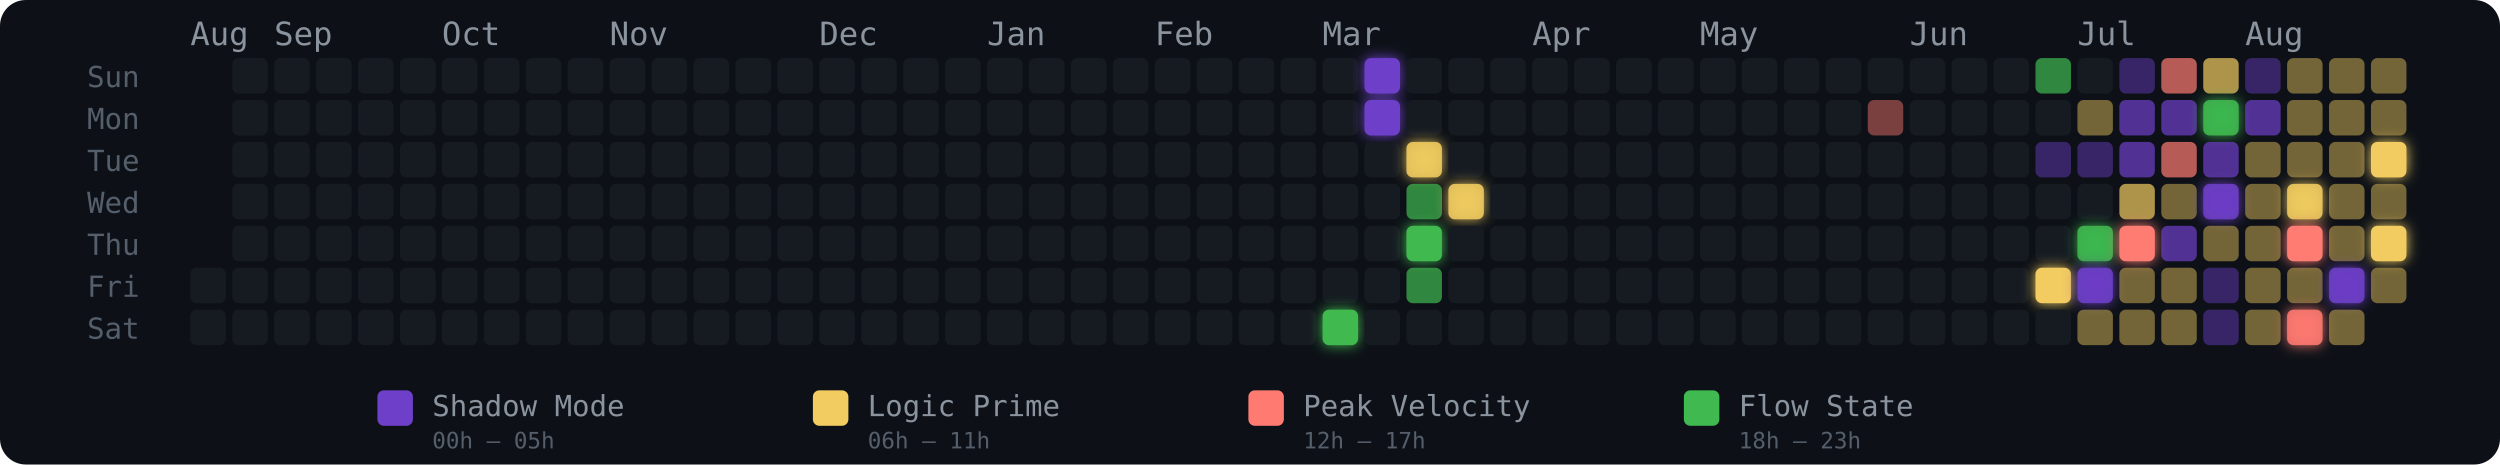
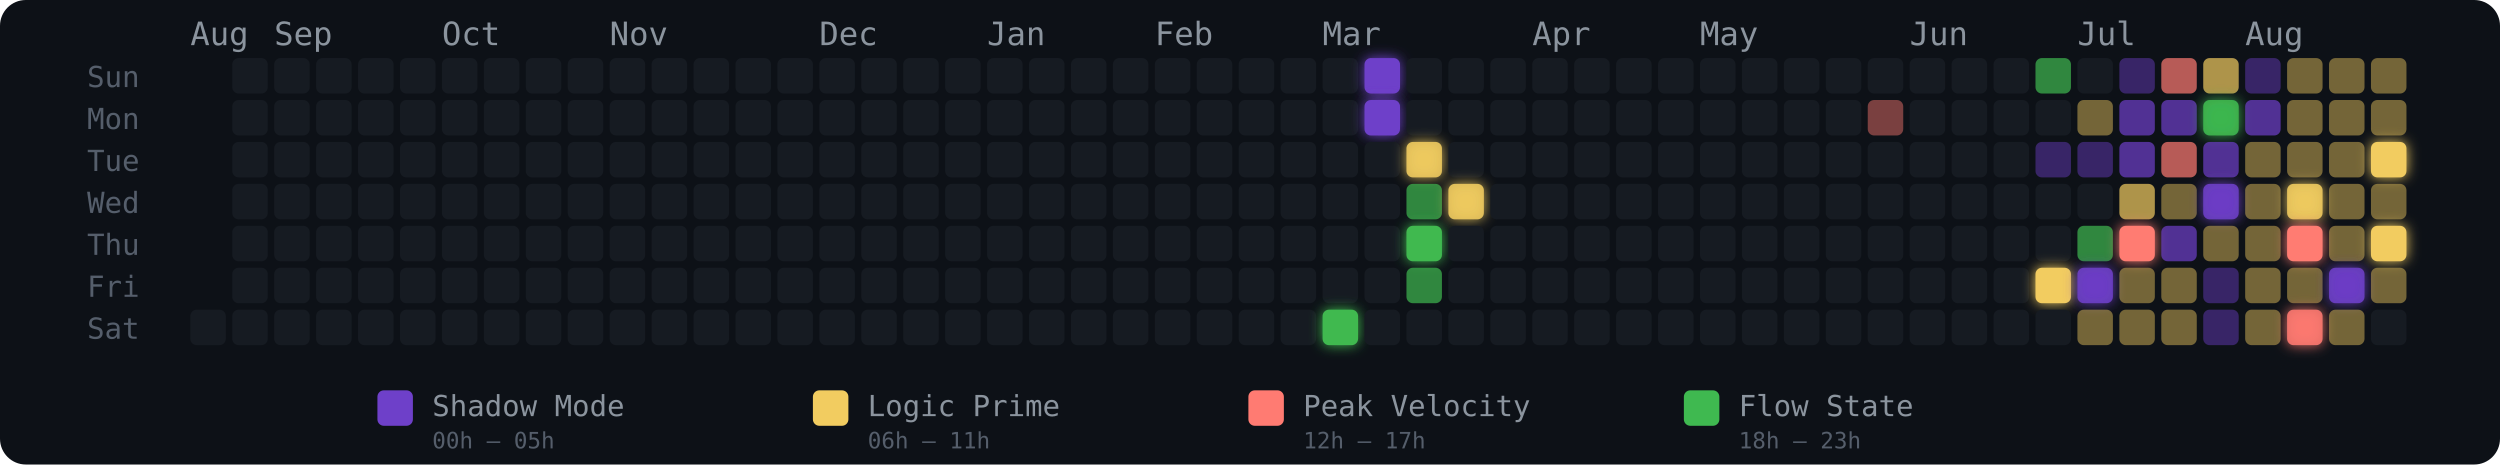
<svg xmlns="http://www.w3.org/2000/svg" width="775" height="144" viewBox="0 0 775 144" role="img" aria-label="Energy Rhythm Contribution Graph for hugotakeda">
  <defs>
    <filter id="glow-27-6" x="-50%" y="-50%" width="200%" height="200%">
      <feGaussianBlur stdDeviation="2" result="blur" />
      <feMerge>
        <feMergeNode in="blur" />
        <feMergeNode in="SourceGraphic" />
      </feMerge>
    </filter>
    <filter id="glow-28-0" x="-50%" y="-50%" width="200%" height="200%">
      <feGaussianBlur stdDeviation="2" result="blur" />
      <feMerge>
        <feMergeNode in="blur" />
        <feMergeNode in="SourceGraphic" />
      </feMerge>
    </filter>
    <filter id="glow-28-1" x="-50%" y="-50%" width="200%" height="200%">
      <feGaussianBlur stdDeviation="2" result="blur" />
      <feMerge>
        <feMergeNode in="blur" />
        <feMergeNode in="SourceGraphic" />
      </feMerge>
    </filter>
    <filter id="glow-29-2" x="-50%" y="-50%" width="200%" height="200%">
      <feGaussianBlur stdDeviation="2" result="blur" />
      <feMerge>
        <feMergeNode in="blur" />
        <feMergeNode in="SourceGraphic" />
      </feMerge>
    </filter>
    <filter id="glow-29-4" x="-50%" y="-50%" width="200%" height="200%">
      <feGaussianBlur stdDeviation="2" result="blur" />
      <feMerge>
        <feMergeNode in="blur" />
        <feMergeNode in="SourceGraphic" />
      </feMerge>
    </filter>
    <filter id="glow-30-3" x="-50%" y="-50%" width="200%" height="200%">
      <feGaussianBlur stdDeviation="2" result="blur" />
      <feMerge>
        <feMergeNode in="blur" />
        <feMergeNode in="SourceGraphic" />
      </feMerge>
    </filter>
    <filter id="glow-44-5" x="-50%" y="-50%" width="200%" height="200%">
-       <feGaussianBlur stdDeviation="2" result="blur" />
-       <feMerge>
-         <feMergeNode in="blur" />
-         <feMergeNode in="SourceGraphic" />
-       </feMerge>
-     </filter>
-     <filter id="glow-45-4" x="-50%" y="-50%" width="200%" height="200%">
      <feGaussianBlur stdDeviation="2" result="blur" />
      <feMerge>
        <feMergeNode in="blur" />
        <feMergeNode in="SourceGraphic" />
      </feMerge>
    </filter>
    <filter id="glow-45-5" x="-50%" y="-50%" width="200%" height="200%">
      <feGaussianBlur stdDeviation="2" result="blur" />
      <feMerge>
        <feMergeNode in="blur" />
        <feMergeNode in="SourceGraphic" />
      </feMerge>
    </filter>
    <filter id="glow-46-4" x="-50%" y="-50%" width="200%" height="200%">
      <feGaussianBlur stdDeviation="2" result="blur" />
      <feMerge>
        <feMergeNode in="blur" />
        <feMergeNode in="SourceGraphic" />
      </feMerge>
    </filter>
    <filter id="glow-48-1" x="-50%" y="-50%" width="200%" height="200%">
      <feGaussianBlur stdDeviation="2" result="blur" />
      <feMerge>
        <feMergeNode in="blur" />
        <feMergeNode in="SourceGraphic" />
      </feMerge>
    </filter>
    <filter id="glow-48-3" x="-50%" y="-50%" width="200%" height="200%">
      <feGaussianBlur stdDeviation="2" result="blur" />
      <feMerge>
        <feMergeNode in="blur" />
        <feMergeNode in="SourceGraphic" />
      </feMerge>
    </filter>
    <filter id="glow-50-3" x="-50%" y="-50%" width="200%" height="200%">
      <feGaussianBlur stdDeviation="2" result="blur" />
      <feMerge>
        <feMergeNode in="blur" />
        <feMergeNode in="SourceGraphic" />
      </feMerge>
    </filter>
    <filter id="glow-50-4" x="-50%" y="-50%" width="200%" height="200%">
      <feGaussianBlur stdDeviation="2" result="blur" />
      <feMerge>
        <feMergeNode in="blur" />
        <feMergeNode in="SourceGraphic" />
      </feMerge>
    </filter>
    <filter id="glow-50-6" x="-50%" y="-50%" width="200%" height="200%">
      <feGaussianBlur stdDeviation="2" result="blur" />
      <feMerge>
        <feMergeNode in="blur" />
        <feMergeNode in="SourceGraphic" />
      </feMerge>
    </filter>
    <filter id="glow-51-5" x="-50%" y="-50%" width="200%" height="200%">
      <feGaussianBlur stdDeviation="2" result="blur" />
      <feMerge>
        <feMergeNode in="blur" />
        <feMergeNode in="SourceGraphic" />
      </feMerge>
    </filter>
    <filter id="glow-52-2" x="-50%" y="-50%" width="200%" height="200%">
      <feGaussianBlur stdDeviation="2" result="blur" />
      <feMerge>
        <feMergeNode in="blur" />
        <feMergeNode in="SourceGraphic" />
      </feMerge>
    </filter>
    <filter id="glow-52-4" x="-50%" y="-50%" width="200%" height="200%">
      <feGaussianBlur stdDeviation="2" result="blur" />
      <feMerge>
        <feMergeNode in="blur" />
        <feMergeNode in="SourceGraphic" />
      </feMerge>
    </filter>
  </defs>
  <style>
    @keyframes pulse { 0%,100%{opacity:.85} 50%{opacity:1} }
    .glow-cell { animation: pulse 2.5s ease-in-out infinite; }
  </style>
  <rect width="775" height="144" rx="8" fill="#0d1117" />
  <text x="27" y="27" fill="#555e6b" font-size="9" font-family="monospace">Sun</text>
  <text x="27" y="40" fill="#555e6b" font-size="9" font-family="monospace">Mon</text>
  <text x="27" y="53" fill="#555e6b" font-size="9" font-family="monospace">Tue</text>
  <text x="27" y="66" fill="#555e6b" font-size="9" font-family="monospace">Wed</text>
  <text x="27" y="79" fill="#555e6b" font-size="9" font-family="monospace">Thu</text>
  <text x="27" y="92" fill="#555e6b" font-size="9" font-family="monospace">Fri</text>
  <text x="27" y="105" fill="#555e6b" font-size="9" font-family="monospace">Sat</text>
  <text x="59" y="14" fill="#8b949e" font-size="10" font-family="monospace">Aug</text>
  <text x="85" y="14" fill="#8b949e" font-size="10" font-family="monospace">Sep</text>
  <text x="137" y="14" fill="#8b949e" font-size="10" font-family="monospace">Oct</text>
  <text x="189" y="14" fill="#8b949e" font-size="10" font-family="monospace">Nov</text>
  <text x="254" y="14" fill="#8b949e" font-size="10" font-family="monospace">Dec</text>
  <text x="306" y="14" fill="#8b949e" font-size="10" font-family="monospace">Jan</text>
  <text x="358" y="14" fill="#8b949e" font-size="10" font-family="monospace">Feb</text>
  <text x="410" y="14" fill="#8b949e" font-size="10" font-family="monospace">Mar</text>
  <text x="475" y="14" fill="#8b949e" font-size="10" font-family="monospace">Apr</text>
  <text x="527" y="14" fill="#8b949e" font-size="10" font-family="monospace">May</text>
  <text x="592" y="14" fill="#8b949e" font-size="10" font-family="monospace">Jun</text>
  <text x="644" y="14" fill="#8b949e" font-size="10" font-family="monospace">Jul</text>
  <text x="696" y="14" fill="#8b949e" font-size="10" font-family="monospace">Aug</text>
-   <rect x="59" y="83" width="11" height="11" rx="2" ry="2" fill="#161b22" fill-opacity="1">
-       </rect>
  <rect x="59" y="96" width="11" height="11" rx="2" ry="2" fill="#161b22" fill-opacity="1">
      </rect>
  <rect x="72" y="18" width="11" height="11" rx="2" ry="2" fill="#161b22" fill-opacity="1">
      </rect>
  <rect x="72" y="31" width="11" height="11" rx="2" ry="2" fill="#161b22" fill-opacity="1">
      </rect>
  <rect x="72" y="44" width="11" height="11" rx="2" ry="2" fill="#161b22" fill-opacity="1">
      </rect>
  <rect x="72" y="57" width="11" height="11" rx="2" ry="2" fill="#161b22" fill-opacity="1">
      </rect>
  <rect x="72" y="70" width="11" height="11" rx="2" ry="2" fill="#161b22" fill-opacity="1">
      </rect>
  <rect x="72" y="83" width="11" height="11" rx="2" ry="2" fill="#161b22" fill-opacity="1">
      </rect>
  <rect x="72" y="96" width="11" height="11" rx="2" ry="2" fill="#161b22" fill-opacity="1">
      </rect>
  <rect x="85" y="18" width="11" height="11" rx="2" ry="2" fill="#161b22" fill-opacity="1">
      </rect>
  <rect x="85" y="31" width="11" height="11" rx="2" ry="2" fill="#161b22" fill-opacity="1">
      </rect>
  <rect x="85" y="44" width="11" height="11" rx="2" ry="2" fill="#161b22" fill-opacity="1">
      </rect>
  <rect x="85" y="57" width="11" height="11" rx="2" ry="2" fill="#161b22" fill-opacity="1">
      </rect>
  <rect x="85" y="70" width="11" height="11" rx="2" ry="2" fill="#161b22" fill-opacity="1">
      </rect>
  <rect x="85" y="83" width="11" height="11" rx="2" ry="2" fill="#161b22" fill-opacity="1">
      </rect>
  <rect x="85" y="96" width="11" height="11" rx="2" ry="2" fill="#161b22" fill-opacity="1">
      </rect>
  <rect x="98" y="18" width="11" height="11" rx="2" ry="2" fill="#161b22" fill-opacity="1">
      </rect>
  <rect x="98" y="31" width="11" height="11" rx="2" ry="2" fill="#161b22" fill-opacity="1">
      </rect>
  <rect x="98" y="44" width="11" height="11" rx="2" ry="2" fill="#161b22" fill-opacity="1">
      </rect>
  <rect x="98" y="57" width="11" height="11" rx="2" ry="2" fill="#161b22" fill-opacity="1">
      </rect>
  <rect x="98" y="70" width="11" height="11" rx="2" ry="2" fill="#161b22" fill-opacity="1">
      </rect>
  <rect x="98" y="83" width="11" height="11" rx="2" ry="2" fill="#161b22" fill-opacity="1">
      </rect>
  <rect x="98" y="96" width="11" height="11" rx="2" ry="2" fill="#161b22" fill-opacity="1">
      </rect>
  <rect x="111" y="18" width="11" height="11" rx="2" ry="2" fill="#161b22" fill-opacity="1">
      </rect>
  <rect x="111" y="31" width="11" height="11" rx="2" ry="2" fill="#161b22" fill-opacity="1">
      </rect>
  <rect x="111" y="44" width="11" height="11" rx="2" ry="2" fill="#161b22" fill-opacity="1">
      </rect>
  <rect x="111" y="57" width="11" height="11" rx="2" ry="2" fill="#161b22" fill-opacity="1">
      </rect>
  <rect x="111" y="70" width="11" height="11" rx="2" ry="2" fill="#161b22" fill-opacity="1">
      </rect>
  <rect x="111" y="83" width="11" height="11" rx="2" ry="2" fill="#161b22" fill-opacity="1">
      </rect>
  <rect x="111" y="96" width="11" height="11" rx="2" ry="2" fill="#161b22" fill-opacity="1">
      </rect>
  <rect x="124" y="18" width="11" height="11" rx="2" ry="2" fill="#161b22" fill-opacity="1">
      </rect>
  <rect x="124" y="31" width="11" height="11" rx="2" ry="2" fill="#161b22" fill-opacity="1">
      </rect>
  <rect x="124" y="44" width="11" height="11" rx="2" ry="2" fill="#161b22" fill-opacity="1">
      </rect>
  <rect x="124" y="57" width="11" height="11" rx="2" ry="2" fill="#161b22" fill-opacity="1">
      </rect>
  <rect x="124" y="70" width="11" height="11" rx="2" ry="2" fill="#161b22" fill-opacity="1">
      </rect>
  <rect x="124" y="83" width="11" height="11" rx="2" ry="2" fill="#161b22" fill-opacity="1">
      </rect>
  <rect x="124" y="96" width="11" height="11" rx="2" ry="2" fill="#161b22" fill-opacity="1">
      </rect>
  <rect x="137" y="18" width="11" height="11" rx="2" ry="2" fill="#161b22" fill-opacity="1">
      </rect>
  <rect x="137" y="31" width="11" height="11" rx="2" ry="2" fill="#161b22" fill-opacity="1">
      </rect>
  <rect x="137" y="44" width="11" height="11" rx="2" ry="2" fill="#161b22" fill-opacity="1">
      </rect>
  <rect x="137" y="57" width="11" height="11" rx="2" ry="2" fill="#161b22" fill-opacity="1">
      </rect>
  <rect x="137" y="70" width="11" height="11" rx="2" ry="2" fill="#161b22" fill-opacity="1">
      </rect>
  <rect x="137" y="83" width="11" height="11" rx="2" ry="2" fill="#161b22" fill-opacity="1">
      </rect>
  <rect x="137" y="96" width="11" height="11" rx="2" ry="2" fill="#161b22" fill-opacity="1">
      </rect>
  <rect x="150" y="18" width="11" height="11" rx="2" ry="2" fill="#161b22" fill-opacity="1">
      </rect>
  <rect x="150" y="31" width="11" height="11" rx="2" ry="2" fill="#161b22" fill-opacity="1">
      </rect>
  <rect x="150" y="44" width="11" height="11" rx="2" ry="2" fill="#161b22" fill-opacity="1">
      </rect>
  <rect x="150" y="57" width="11" height="11" rx="2" ry="2" fill="#161b22" fill-opacity="1">
      </rect>
  <rect x="150" y="70" width="11" height="11" rx="2" ry="2" fill="#161b22" fill-opacity="1">
      </rect>
  <rect x="150" y="83" width="11" height="11" rx="2" ry="2" fill="#161b22" fill-opacity="1">
      </rect>
  <rect x="150" y="96" width="11" height="11" rx="2" ry="2" fill="#161b22" fill-opacity="1">
      </rect>
  <rect x="163" y="18" width="11" height="11" rx="2" ry="2" fill="#161b22" fill-opacity="1">
      </rect>
  <rect x="163" y="31" width="11" height="11" rx="2" ry="2" fill="#161b22" fill-opacity="1">
      </rect>
  <rect x="163" y="44" width="11" height="11" rx="2" ry="2" fill="#161b22" fill-opacity="1">
      </rect>
  <rect x="163" y="57" width="11" height="11" rx="2" ry="2" fill="#161b22" fill-opacity="1">
      </rect>
  <rect x="163" y="70" width="11" height="11" rx="2" ry="2" fill="#161b22" fill-opacity="1">
      </rect>
  <rect x="163" y="83" width="11" height="11" rx="2" ry="2" fill="#161b22" fill-opacity="1">
      </rect>
  <rect x="163" y="96" width="11" height="11" rx="2" ry="2" fill="#161b22" fill-opacity="1">
      </rect>
  <rect x="176" y="18" width="11" height="11" rx="2" ry="2" fill="#161b22" fill-opacity="1">
      </rect>
  <rect x="176" y="31" width="11" height="11" rx="2" ry="2" fill="#161b22" fill-opacity="1">
      </rect>
  <rect x="176" y="44" width="11" height="11" rx="2" ry="2" fill="#161b22" fill-opacity="1">
      </rect>
  <rect x="176" y="57" width="11" height="11" rx="2" ry="2" fill="#161b22" fill-opacity="1">
      </rect>
  <rect x="176" y="70" width="11" height="11" rx="2" ry="2" fill="#161b22" fill-opacity="1">
      </rect>
  <rect x="176" y="83" width="11" height="11" rx="2" ry="2" fill="#161b22" fill-opacity="1">
      </rect>
  <rect x="176" y="96" width="11" height="11" rx="2" ry="2" fill="#161b22" fill-opacity="1">
      </rect>
  <rect x="189" y="18" width="11" height="11" rx="2" ry="2" fill="#161b22" fill-opacity="1">
      </rect>
  <rect x="189" y="31" width="11" height="11" rx="2" ry="2" fill="#161b22" fill-opacity="1">
      </rect>
  <rect x="189" y="44" width="11" height="11" rx="2" ry="2" fill="#161b22" fill-opacity="1">
      </rect>
  <rect x="189" y="57" width="11" height="11" rx="2" ry="2" fill="#161b22" fill-opacity="1">
      </rect>
  <rect x="189" y="70" width="11" height="11" rx="2" ry="2" fill="#161b22" fill-opacity="1">
      </rect>
  <rect x="189" y="83" width="11" height="11" rx="2" ry="2" fill="#161b22" fill-opacity="1">
      </rect>
  <rect x="189" y="96" width="11" height="11" rx="2" ry="2" fill="#161b22" fill-opacity="1">
      </rect>
  <rect x="202" y="18" width="11" height="11" rx="2" ry="2" fill="#161b22" fill-opacity="1">
      </rect>
  <rect x="202" y="31" width="11" height="11" rx="2" ry="2" fill="#161b22" fill-opacity="1">
      </rect>
  <rect x="202" y="44" width="11" height="11" rx="2" ry="2" fill="#161b22" fill-opacity="1">
      </rect>
  <rect x="202" y="57" width="11" height="11" rx="2" ry="2" fill="#161b22" fill-opacity="1">
      </rect>
  <rect x="202" y="70" width="11" height="11" rx="2" ry="2" fill="#161b22" fill-opacity="1">
      </rect>
  <rect x="202" y="83" width="11" height="11" rx="2" ry="2" fill="#161b22" fill-opacity="1">
      </rect>
  <rect x="202" y="96" width="11" height="11" rx="2" ry="2" fill="#161b22" fill-opacity="1">
      </rect>
  <rect x="215" y="18" width="11" height="11" rx="2" ry="2" fill="#161b22" fill-opacity="1">
      </rect>
  <rect x="215" y="31" width="11" height="11" rx="2" ry="2" fill="#161b22" fill-opacity="1">
      </rect>
  <rect x="215" y="44" width="11" height="11" rx="2" ry="2" fill="#161b22" fill-opacity="1">
      </rect>
  <rect x="215" y="57" width="11" height="11" rx="2" ry="2" fill="#161b22" fill-opacity="1">
      </rect>
  <rect x="215" y="70" width="11" height="11" rx="2" ry="2" fill="#161b22" fill-opacity="1">
      </rect>
  <rect x="215" y="83" width="11" height="11" rx="2" ry="2" fill="#161b22" fill-opacity="1">
      </rect>
  <rect x="215" y="96" width="11" height="11" rx="2" ry="2" fill="#161b22" fill-opacity="1">
      </rect>
  <rect x="228" y="18" width="11" height="11" rx="2" ry="2" fill="#161b22" fill-opacity="1">
      </rect>
  <rect x="228" y="31" width="11" height="11" rx="2" ry="2" fill="#161b22" fill-opacity="1">
      </rect>
  <rect x="228" y="44" width="11" height="11" rx="2" ry="2" fill="#161b22" fill-opacity="1">
      </rect>
  <rect x="228" y="57" width="11" height="11" rx="2" ry="2" fill="#161b22" fill-opacity="1">
      </rect>
  <rect x="228" y="70" width="11" height="11" rx="2" ry="2" fill="#161b22" fill-opacity="1">
      </rect>
  <rect x="228" y="83" width="11" height="11" rx="2" ry="2" fill="#161b22" fill-opacity="1">
      </rect>
  <rect x="228" y="96" width="11" height="11" rx="2" ry="2" fill="#161b22" fill-opacity="1">
      </rect>
  <rect x="241" y="18" width="11" height="11" rx="2" ry="2" fill="#161b22" fill-opacity="1">
      </rect>
  <rect x="241" y="31" width="11" height="11" rx="2" ry="2" fill="#161b22" fill-opacity="1">
      </rect>
  <rect x="241" y="44" width="11" height="11" rx="2" ry="2" fill="#161b22" fill-opacity="1">
      </rect>
  <rect x="241" y="57" width="11" height="11" rx="2" ry="2" fill="#161b22" fill-opacity="1">
      </rect>
  <rect x="241" y="70" width="11" height="11" rx="2" ry="2" fill="#161b22" fill-opacity="1">
      </rect>
  <rect x="241" y="83" width="11" height="11" rx="2" ry="2" fill="#161b22" fill-opacity="1">
      </rect>
  <rect x="241" y="96" width="11" height="11" rx="2" ry="2" fill="#161b22" fill-opacity="1">
      </rect>
  <rect x="254" y="18" width="11" height="11" rx="2" ry="2" fill="#161b22" fill-opacity="1">
      </rect>
  <rect x="254" y="31" width="11" height="11" rx="2" ry="2" fill="#161b22" fill-opacity="1">
      </rect>
  <rect x="254" y="44" width="11" height="11" rx="2" ry="2" fill="#161b22" fill-opacity="1">
      </rect>
  <rect x="254" y="57" width="11" height="11" rx="2" ry="2" fill="#161b22" fill-opacity="1">
      </rect>
  <rect x="254" y="70" width="11" height="11" rx="2" ry="2" fill="#161b22" fill-opacity="1">
      </rect>
  <rect x="254" y="83" width="11" height="11" rx="2" ry="2" fill="#161b22" fill-opacity="1">
      </rect>
  <rect x="254" y="96" width="11" height="11" rx="2" ry="2" fill="#161b22" fill-opacity="1">
      </rect>
  <rect x="267" y="18" width="11" height="11" rx="2" ry="2" fill="#161b22" fill-opacity="1">
      </rect>
  <rect x="267" y="31" width="11" height="11" rx="2" ry="2" fill="#161b22" fill-opacity="1">
      </rect>
  <rect x="267" y="44" width="11" height="11" rx="2" ry="2" fill="#161b22" fill-opacity="1">
      </rect>
  <rect x="267" y="57" width="11" height="11" rx="2" ry="2" fill="#161b22" fill-opacity="1">
      </rect>
  <rect x="267" y="70" width="11" height="11" rx="2" ry="2" fill="#161b22" fill-opacity="1">
      </rect>
  <rect x="267" y="83" width="11" height="11" rx="2" ry="2" fill="#161b22" fill-opacity="1">
      </rect>
  <rect x="267" y="96" width="11" height="11" rx="2" ry="2" fill="#161b22" fill-opacity="1">
      </rect>
  <rect x="280" y="18" width="11" height="11" rx="2" ry="2" fill="#161b22" fill-opacity="1">
      </rect>
  <rect x="280" y="31" width="11" height="11" rx="2" ry="2" fill="#161b22" fill-opacity="1">
      </rect>
  <rect x="280" y="44" width="11" height="11" rx="2" ry="2" fill="#161b22" fill-opacity="1">
      </rect>
  <rect x="280" y="57" width="11" height="11" rx="2" ry="2" fill="#161b22" fill-opacity="1">
      </rect>
  <rect x="280" y="70" width="11" height="11" rx="2" ry="2" fill="#161b22" fill-opacity="1">
      </rect>
  <rect x="280" y="83" width="11" height="11" rx="2" ry="2" fill="#161b22" fill-opacity="1">
      </rect>
  <rect x="280" y="96" width="11" height="11" rx="2" ry="2" fill="#161b22" fill-opacity="1">
      </rect>
  <rect x="293" y="18" width="11" height="11" rx="2" ry="2" fill="#161b22" fill-opacity="1">
      </rect>
  <rect x="293" y="31" width="11" height="11" rx="2" ry="2" fill="#161b22" fill-opacity="1">
      </rect>
  <rect x="293" y="44" width="11" height="11" rx="2" ry="2" fill="#161b22" fill-opacity="1">
      </rect>
  <rect x="293" y="57" width="11" height="11" rx="2" ry="2" fill="#161b22" fill-opacity="1">
      </rect>
  <rect x="293" y="70" width="11" height="11" rx="2" ry="2" fill="#161b22" fill-opacity="1">
      </rect>
  <rect x="293" y="83" width="11" height="11" rx="2" ry="2" fill="#161b22" fill-opacity="1">
      </rect>
  <rect x="293" y="96" width="11" height="11" rx="2" ry="2" fill="#161b22" fill-opacity="1">
      </rect>
  <rect x="306" y="18" width="11" height="11" rx="2" ry="2" fill="#161b22" fill-opacity="1">
      </rect>
  <rect x="306" y="31" width="11" height="11" rx="2" ry="2" fill="#161b22" fill-opacity="1">
      </rect>
  <rect x="306" y="44" width="11" height="11" rx="2" ry="2" fill="#161b22" fill-opacity="1">
      </rect>
  <rect x="306" y="57" width="11" height="11" rx="2" ry="2" fill="#161b22" fill-opacity="1">
      </rect>
  <rect x="306" y="70" width="11" height="11" rx="2" ry="2" fill="#161b22" fill-opacity="1">
      </rect>
  <rect x="306" y="83" width="11" height="11" rx="2" ry="2" fill="#161b22" fill-opacity="1">
      </rect>
  <rect x="306" y="96" width="11" height="11" rx="2" ry="2" fill="#161b22" fill-opacity="1">
      </rect>
  <rect x="319" y="18" width="11" height="11" rx="2" ry="2" fill="#161b22" fill-opacity="1">
      </rect>
  <rect x="319" y="31" width="11" height="11" rx="2" ry="2" fill="#161b22" fill-opacity="1">
      </rect>
  <rect x="319" y="44" width="11" height="11" rx="2" ry="2" fill="#161b22" fill-opacity="1">
      </rect>
  <rect x="319" y="57" width="11" height="11" rx="2" ry="2" fill="#161b22" fill-opacity="1">
      </rect>
  <rect x="319" y="70" width="11" height="11" rx="2" ry="2" fill="#161b22" fill-opacity="1">
      </rect>
  <rect x="319" y="83" width="11" height="11" rx="2" ry="2" fill="#161b22" fill-opacity="1">
      </rect>
  <rect x="319" y="96" width="11" height="11" rx="2" ry="2" fill="#161b22" fill-opacity="1">
      </rect>
  <rect x="332" y="18" width="11" height="11" rx="2" ry="2" fill="#161b22" fill-opacity="1">
      </rect>
  <rect x="332" y="31" width="11" height="11" rx="2" ry="2" fill="#161b22" fill-opacity="1">
      </rect>
  <rect x="332" y="44" width="11" height="11" rx="2" ry="2" fill="#161b22" fill-opacity="1">
      </rect>
  <rect x="332" y="57" width="11" height="11" rx="2" ry="2" fill="#161b22" fill-opacity="1">
      </rect>
  <rect x="332" y="70" width="11" height="11" rx="2" ry="2" fill="#161b22" fill-opacity="1">
      </rect>
  <rect x="332" y="83" width="11" height="11" rx="2" ry="2" fill="#161b22" fill-opacity="1">
      </rect>
  <rect x="332" y="96" width="11" height="11" rx="2" ry="2" fill="#161b22" fill-opacity="1">
      </rect>
  <rect x="345" y="18" width="11" height="11" rx="2" ry="2" fill="#161b22" fill-opacity="1">
      </rect>
  <rect x="345" y="31" width="11" height="11" rx="2" ry="2" fill="#161b22" fill-opacity="1">
      </rect>
  <rect x="345" y="44" width="11" height="11" rx="2" ry="2" fill="#161b22" fill-opacity="1">
      </rect>
  <rect x="345" y="57" width="11" height="11" rx="2" ry="2" fill="#161b22" fill-opacity="1">
      </rect>
  <rect x="345" y="70" width="11" height="11" rx="2" ry="2" fill="#161b22" fill-opacity="1">
      </rect>
  <rect x="345" y="83" width="11" height="11" rx="2" ry="2" fill="#161b22" fill-opacity="1">
      </rect>
  <rect x="345" y="96" width="11" height="11" rx="2" ry="2" fill="#161b22" fill-opacity="1">
      </rect>
  <rect x="358" y="18" width="11" height="11" rx="2" ry="2" fill="#161b22" fill-opacity="1">
      </rect>
  <rect x="358" y="31" width="11" height="11" rx="2" ry="2" fill="#161b22" fill-opacity="1">
      </rect>
  <rect x="358" y="44" width="11" height="11" rx="2" ry="2" fill="#161b22" fill-opacity="1">
      </rect>
  <rect x="358" y="57" width="11" height="11" rx="2" ry="2" fill="#161b22" fill-opacity="1">
      </rect>
  <rect x="358" y="70" width="11" height="11" rx="2" ry="2" fill="#161b22" fill-opacity="1">
      </rect>
  <rect x="358" y="83" width="11" height="11" rx="2" ry="2" fill="#161b22" fill-opacity="1">
      </rect>
  <rect x="358" y="96" width="11" height="11" rx="2" ry="2" fill="#161b22" fill-opacity="1">
      </rect>
  <rect x="371" y="18" width="11" height="11" rx="2" ry="2" fill="#161b22" fill-opacity="1">
      </rect>
  <rect x="371" y="31" width="11" height="11" rx="2" ry="2" fill="#161b22" fill-opacity="1">
      </rect>
  <rect x="371" y="44" width="11" height="11" rx="2" ry="2" fill="#161b22" fill-opacity="1">
      </rect>
  <rect x="371" y="57" width="11" height="11" rx="2" ry="2" fill="#161b22" fill-opacity="1">
      </rect>
  <rect x="371" y="70" width="11" height="11" rx="2" ry="2" fill="#161b22" fill-opacity="1">
      </rect>
  <rect x="371" y="83" width="11" height="11" rx="2" ry="2" fill="#161b22" fill-opacity="1">
      </rect>
  <rect x="371" y="96" width="11" height="11" rx="2" ry="2" fill="#161b22" fill-opacity="1">
      </rect>
  <rect x="384" y="18" width="11" height="11" rx="2" ry="2" fill="#161b22" fill-opacity="1">
      </rect>
  <rect x="384" y="31" width="11" height="11" rx="2" ry="2" fill="#161b22" fill-opacity="1">
      </rect>
  <rect x="384" y="44" width="11" height="11" rx="2" ry="2" fill="#161b22" fill-opacity="1">
      </rect>
  <rect x="384" y="57" width="11" height="11" rx="2" ry="2" fill="#161b22" fill-opacity="1">
      </rect>
  <rect x="384" y="70" width="11" height="11" rx="2" ry="2" fill="#161b22" fill-opacity="1">
      </rect>
  <rect x="384" y="83" width="11" height="11" rx="2" ry="2" fill="#161b22" fill-opacity="1">
      </rect>
  <rect x="384" y="96" width="11" height="11" rx="2" ry="2" fill="#161b22" fill-opacity="1">
      </rect>
  <rect x="397" y="18" width="11" height="11" rx="2" ry="2" fill="#161b22" fill-opacity="1">
      </rect>
  <rect x="397" y="31" width="11" height="11" rx="2" ry="2" fill="#161b22" fill-opacity="1">
      </rect>
  <rect x="397" y="44" width="11" height="11" rx="2" ry="2" fill="#161b22" fill-opacity="1">
      </rect>
  <rect x="397" y="57" width="11" height="11" rx="2" ry="2" fill="#161b22" fill-opacity="1">
      </rect>
  <rect x="397" y="70" width="11" height="11" rx="2" ry="2" fill="#161b22" fill-opacity="1">
      </rect>
  <rect x="397" y="83" width="11" height="11" rx="2" ry="2" fill="#161b22" fill-opacity="1">
      </rect>
  <rect x="397" y="96" width="11" height="11" rx="2" ry="2" fill="#161b22" fill-opacity="1">
      </rect>
  <rect x="410" y="18" width="11" height="11" rx="2" ry="2" fill="#161b22" fill-opacity="1">
      </rect>
  <rect x="410" y="31" width="11" height="11" rx="2" ry="2" fill="#161b22" fill-opacity="1">
      </rect>
  <rect x="410" y="44" width="11" height="11" rx="2" ry="2" fill="#161b22" fill-opacity="1">
      </rect>
  <rect x="410" y="57" width="11" height="11" rx="2" ry="2" fill="#161b22" fill-opacity="1">
      </rect>
  <rect x="410" y="70" width="11" height="11" rx="2" ry="2" fill="#161b22" fill-opacity="1">
      </rect>
  <rect x="410" y="83" width="11" height="11" rx="2" ry="2" fill="#161b22" fill-opacity="1">
      </rect>
  <rect x="410" y="96" width="11" height="11" rx="2" ry="2" fill="#3fb950" fill-opacity="1" filter="url(#glow-27-6)">
      </rect>
  <rect x="423" y="18" width="11" height="11" rx="2" ry="2" fill="#6e40c9" fill-opacity="1" filter="url(#glow-28-0)">
      </rect>
  <rect x="423" y="31" width="11" height="11" rx="2" ry="2" fill="#6e40c9" fill-opacity="1" filter="url(#glow-28-1)">
      </rect>
  <rect x="423" y="44" width="11" height="11" rx="2" ry="2" fill="#161b22" fill-opacity="1">
      </rect>
  <rect x="423" y="57" width="11" height="11" rx="2" ry="2" fill="#161b22" fill-opacity="1">
      </rect>
  <rect x="423" y="70" width="11" height="11" rx="2" ry="2" fill="#161b22" fill-opacity="1">
      </rect>
  <rect x="423" y="83" width="11" height="11" rx="2" ry="2" fill="#161b22" fill-opacity="1">
      </rect>
  <rect x="423" y="96" width="11" height="11" rx="2" ry="2" fill="#161b22" fill-opacity="1">
      </rect>
  <rect x="436" y="18" width="11" height="11" rx="2" ry="2" fill="#161b22" fill-opacity="1">
      </rect>
  <rect x="436" y="31" width="11" height="11" rx="2" ry="2" fill="#161b22" fill-opacity="1">
      </rect>
  <rect x="436" y="44" width="11" height="11" rx="2" ry="2" fill="#f2cc60" fill-opacity="0.88" filter="url(#glow-29-2)">
      </rect>
  <rect x="436" y="57" width="11" height="11" rx="2" ry="2" fill="#3fb950" fill-opacity="0.7">
      </rect>
  <rect x="436" y="70" width="11" height="11" rx="2" ry="2" fill="#3fb950" fill-opacity="1" filter="url(#glow-29-4)">
      </rect>
  <rect x="436" y="83" width="11" height="11" rx="2" ry="2" fill="#3fb950" fill-opacity="0.7">
      </rect>
  <rect x="436" y="96" width="11" height="11" rx="2" ry="2" fill="#161b22" fill-opacity="1">
      </rect>
  <rect x="449" y="18" width="11" height="11" rx="2" ry="2" fill="#161b22" fill-opacity="1">
      </rect>
  <rect x="449" y="31" width="11" height="11" rx="2" ry="2" fill="#161b22" fill-opacity="1">
      </rect>
  <rect x="449" y="44" width="11" height="11" rx="2" ry="2" fill="#161b22" fill-opacity="1">
      </rect>
  <rect x="449" y="57" width="11" height="11" rx="2" ry="2" fill="#f2cc60" fill-opacity="0.88" filter="url(#glow-30-3)">
      </rect>
  <rect x="449" y="70" width="11" height="11" rx="2" ry="2" fill="#161b22" fill-opacity="1">
      </rect>
  <rect x="449" y="83" width="11" height="11" rx="2" ry="2" fill="#161b22" fill-opacity="1">
      </rect>
  <rect x="449" y="96" width="11" height="11" rx="2" ry="2" fill="#161b22" fill-opacity="1">
      </rect>
  <rect x="462" y="18" width="11" height="11" rx="2" ry="2" fill="#161b22" fill-opacity="1">
      </rect>
  <rect x="462" y="31" width="11" height="11" rx="2" ry="2" fill="#161b22" fill-opacity="1">
      </rect>
  <rect x="462" y="44" width="11" height="11" rx="2" ry="2" fill="#161b22" fill-opacity="1">
      </rect>
  <rect x="462" y="57" width="11" height="11" rx="2" ry="2" fill="#161b22" fill-opacity="1">
      </rect>
  <rect x="462" y="70" width="11" height="11" rx="2" ry="2" fill="#161b22" fill-opacity="1">
      </rect>
  <rect x="462" y="83" width="11" height="11" rx="2" ry="2" fill="#161b22" fill-opacity="1">
      </rect>
  <rect x="462" y="96" width="11" height="11" rx="2" ry="2" fill="#161b22" fill-opacity="1">
      </rect>
  <rect x="475" y="18" width="11" height="11" rx="2" ry="2" fill="#161b22" fill-opacity="1">
      </rect>
  <rect x="475" y="31" width="11" height="11" rx="2" ry="2" fill="#161b22" fill-opacity="1">
      </rect>
  <rect x="475" y="44" width="11" height="11" rx="2" ry="2" fill="#161b22" fill-opacity="1">
      </rect>
  <rect x="475" y="57" width="11" height="11" rx="2" ry="2" fill="#161b22" fill-opacity="1">
      </rect>
  <rect x="475" y="70" width="11" height="11" rx="2" ry="2" fill="#161b22" fill-opacity="1">
      </rect>
  <rect x="475" y="83" width="11" height="11" rx="2" ry="2" fill="#161b22" fill-opacity="1">
      </rect>
  <rect x="475" y="96" width="11" height="11" rx="2" ry="2" fill="#161b22" fill-opacity="1">
      </rect>
  <rect x="488" y="18" width="11" height="11" rx="2" ry="2" fill="#161b22" fill-opacity="1">
      </rect>
  <rect x="488" y="31" width="11" height="11" rx="2" ry="2" fill="#161b22" fill-opacity="1">
      </rect>
  <rect x="488" y="44" width="11" height="11" rx="2" ry="2" fill="#161b22" fill-opacity="1">
      </rect>
  <rect x="488" y="57" width="11" height="11" rx="2" ry="2" fill="#161b22" fill-opacity="1">
      </rect>
  <rect x="488" y="70" width="11" height="11" rx="2" ry="2" fill="#161b22" fill-opacity="1">
      </rect>
  <rect x="488" y="83" width="11" height="11" rx="2" ry="2" fill="#161b22" fill-opacity="1">
      </rect>
  <rect x="488" y="96" width="11" height="11" rx="2" ry="2" fill="#161b22" fill-opacity="1">
      </rect>
  <rect x="501" y="18" width="11" height="11" rx="2" ry="2" fill="#161b22" fill-opacity="1">
      </rect>
  <rect x="501" y="31" width="11" height="11" rx="2" ry="2" fill="#161b22" fill-opacity="1">
      </rect>
  <rect x="501" y="44" width="11" height="11" rx="2" ry="2" fill="#161b22" fill-opacity="1">
      </rect>
  <rect x="501" y="57" width="11" height="11" rx="2" ry="2" fill="#161b22" fill-opacity="1">
      </rect>
  <rect x="501" y="70" width="11" height="11" rx="2" ry="2" fill="#161b22" fill-opacity="1">
      </rect>
  <rect x="501" y="83" width="11" height="11" rx="2" ry="2" fill="#161b22" fill-opacity="1">
      </rect>
  <rect x="501" y="96" width="11" height="11" rx="2" ry="2" fill="#161b22" fill-opacity="1">
      </rect>
  <rect x="514" y="18" width="11" height="11" rx="2" ry="2" fill="#161b22" fill-opacity="1">
      </rect>
  <rect x="514" y="31" width="11" height="11" rx="2" ry="2" fill="#161b22" fill-opacity="1">
      </rect>
  <rect x="514" y="44" width="11" height="11" rx="2" ry="2" fill="#161b22" fill-opacity="1">
      </rect>
  <rect x="514" y="57" width="11" height="11" rx="2" ry="2" fill="#161b22" fill-opacity="1">
      </rect>
  <rect x="514" y="70" width="11" height="11" rx="2" ry="2" fill="#161b22" fill-opacity="1">
      </rect>
  <rect x="514" y="83" width="11" height="11" rx="2" ry="2" fill="#161b22" fill-opacity="1">
      </rect>
  <rect x="514" y="96" width="11" height="11" rx="2" ry="2" fill="#161b22" fill-opacity="1">
      </rect>
  <rect x="527" y="18" width="11" height="11" rx="2" ry="2" fill="#161b22" fill-opacity="1">
      </rect>
  <rect x="527" y="31" width="11" height="11" rx="2" ry="2" fill="#161b22" fill-opacity="1">
      </rect>
  <rect x="527" y="44" width="11" height="11" rx="2" ry="2" fill="#161b22" fill-opacity="1">
      </rect>
  <rect x="527" y="57" width="11" height="11" rx="2" ry="2" fill="#161b22" fill-opacity="1">
      </rect>
  <rect x="527" y="70" width="11" height="11" rx="2" ry="2" fill="#161b22" fill-opacity="1">
      </rect>
  <rect x="527" y="83" width="11" height="11" rx="2" ry="2" fill="#161b22" fill-opacity="1">
      </rect>
  <rect x="527" y="96" width="11" height="11" rx="2" ry="2" fill="#161b22" fill-opacity="1">
      </rect>
  <rect x="540" y="18" width="11" height="11" rx="2" ry="2" fill="#161b22" fill-opacity="1">
      </rect>
  <rect x="540" y="31" width="11" height="11" rx="2" ry="2" fill="#161b22" fill-opacity="1">
      </rect>
  <rect x="540" y="44" width="11" height="11" rx="2" ry="2" fill="#161b22" fill-opacity="1">
      </rect>
  <rect x="540" y="57" width="11" height="11" rx="2" ry="2" fill="#161b22" fill-opacity="1">
      </rect>
  <rect x="540" y="70" width="11" height="11" rx="2" ry="2" fill="#161b22" fill-opacity="1">
      </rect>
  <rect x="540" y="83" width="11" height="11" rx="2" ry="2" fill="#161b22" fill-opacity="1">
      </rect>
  <rect x="540" y="96" width="11" height="11" rx="2" ry="2" fill="#161b22" fill-opacity="1">
      </rect>
  <rect x="553" y="18" width="11" height="11" rx="2" ry="2" fill="#161b22" fill-opacity="1">
      </rect>
  <rect x="553" y="31" width="11" height="11" rx="2" ry="2" fill="#161b22" fill-opacity="1">
      </rect>
  <rect x="553" y="44" width="11" height="11" rx="2" ry="2" fill="#161b22" fill-opacity="1">
      </rect>
  <rect x="553" y="57" width="11" height="11" rx="2" ry="2" fill="#161b22" fill-opacity="1">
      </rect>
  <rect x="553" y="70" width="11" height="11" rx="2" ry="2" fill="#161b22" fill-opacity="1">
      </rect>
  <rect x="553" y="83" width="11" height="11" rx="2" ry="2" fill="#161b22" fill-opacity="1">
      </rect>
  <rect x="553" y="96" width="11" height="11" rx="2" ry="2" fill="#161b22" fill-opacity="1">
      </rect>
  <rect x="566" y="18" width="11" height="11" rx="2" ry="2" fill="#161b22" fill-opacity="1">
      </rect>
  <rect x="566" y="31" width="11" height="11" rx="2" ry="2" fill="#161b22" fill-opacity="1">
      </rect>
  <rect x="566" y="44" width="11" height="11" rx="2" ry="2" fill="#161b22" fill-opacity="1">
      </rect>
  <rect x="566" y="57" width="11" height="11" rx="2" ry="2" fill="#161b22" fill-opacity="1">
      </rect>
  <rect x="566" y="70" width="11" height="11" rx="2" ry="2" fill="#161b22" fill-opacity="1">
      </rect>
  <rect x="566" y="83" width="11" height="11" rx="2" ry="2" fill="#161b22" fill-opacity="1">
      </rect>
  <rect x="566" y="96" width="11" height="11" rx="2" ry="2" fill="#161b22" fill-opacity="1">
      </rect>
  <rect x="579" y="18" width="11" height="11" rx="2" ry="2" fill="#161b22" fill-opacity="1">
      </rect>
  <rect x="579" y="31" width="11" height="11" rx="2" ry="2" fill="#ff7b72" fill-opacity="0.45">
      </rect>
  <rect x="579" y="44" width="11" height="11" rx="2" ry="2" fill="#161b22" fill-opacity="1">
      </rect>
  <rect x="579" y="57" width="11" height="11" rx="2" ry="2" fill="#161b22" fill-opacity="1">
      </rect>
  <rect x="579" y="70" width="11" height="11" rx="2" ry="2" fill="#161b22" fill-opacity="1">
      </rect>
  <rect x="579" y="83" width="11" height="11" rx="2" ry="2" fill="#161b22" fill-opacity="1">
      </rect>
  <rect x="579" y="96" width="11" height="11" rx="2" ry="2" fill="#161b22" fill-opacity="1">
      </rect>
  <rect x="592" y="18" width="11" height="11" rx="2" ry="2" fill="#161b22" fill-opacity="1">
      </rect>
  <rect x="592" y="31" width="11" height="11" rx="2" ry="2" fill="#161b22" fill-opacity="1">
      </rect>
  <rect x="592" y="44" width="11" height="11" rx="2" ry="2" fill="#161b22" fill-opacity="1">
      </rect>
  <rect x="592" y="57" width="11" height="11" rx="2" ry="2" fill="#161b22" fill-opacity="1">
      </rect>
  <rect x="592" y="70" width="11" height="11" rx="2" ry="2" fill="#161b22" fill-opacity="1">
      </rect>
  <rect x="592" y="83" width="11" height="11" rx="2" ry="2" fill="#161b22" fill-opacity="1">
      </rect>
  <rect x="592" y="96" width="11" height="11" rx="2" ry="2" fill="#161b22" fill-opacity="1">
      </rect>
  <rect x="605" y="18" width="11" height="11" rx="2" ry="2" fill="#161b22" fill-opacity="1">
      </rect>
  <rect x="605" y="31" width="11" height="11" rx="2" ry="2" fill="#161b22" fill-opacity="1">
      </rect>
  <rect x="605" y="44" width="11" height="11" rx="2" ry="2" fill="#161b22" fill-opacity="1">
      </rect>
  <rect x="605" y="57" width="11" height="11" rx="2" ry="2" fill="#161b22" fill-opacity="1">
      </rect>
  <rect x="605" y="70" width="11" height="11" rx="2" ry="2" fill="#161b22" fill-opacity="1">
      </rect>
  <rect x="605" y="83" width="11" height="11" rx="2" ry="2" fill="#161b22" fill-opacity="1">
      </rect>
  <rect x="605" y="96" width="11" height="11" rx="2" ry="2" fill="#161b22" fill-opacity="1">
      </rect>
  <rect x="618" y="18" width="11" height="11" rx="2" ry="2" fill="#161b22" fill-opacity="1">
      </rect>
  <rect x="618" y="31" width="11" height="11" rx="2" ry="2" fill="#161b22" fill-opacity="1">
      </rect>
  <rect x="618" y="44" width="11" height="11" rx="2" ry="2" fill="#161b22" fill-opacity="1">
      </rect>
  <rect x="618" y="57" width="11" height="11" rx="2" ry="2" fill="#161b22" fill-opacity="1">
      </rect>
  <rect x="618" y="70" width="11" height="11" rx="2" ry="2" fill="#161b22" fill-opacity="1">
      </rect>
  <rect x="618" y="83" width="11" height="11" rx="2" ry="2" fill="#161b22" fill-opacity="1">
      </rect>
  <rect x="618" y="96" width="11" height="11" rx="2" ry="2" fill="#161b22" fill-opacity="1">
      </rect>
  <rect x="631" y="18" width="11" height="11" rx="2" ry="2" fill="#3fb950" fill-opacity="0.7">
      </rect>
  <rect x="631" y="31" width="11" height="11" rx="2" ry="2" fill="#161b22" fill-opacity="1">
      </rect>
  <rect x="631" y="44" width="11" height="11" rx="2" ry="2" fill="#6e40c9" fill-opacity="0.45">
      </rect>
  <rect x="631" y="57" width="11" height="11" rx="2" ry="2" fill="#161b22" fill-opacity="1">
      </rect>
  <rect x="631" y="70" width="11" height="11" rx="2" ry="2" fill="#161b22" fill-opacity="1">
      </rect>
  <rect x="631" y="83" width="11" height="11" rx="2" ry="2" fill="#f2cc60" fill-opacity="1" filter="url(#glow-44-5)">
      </rect>
  <rect x="631" y="96" width="11" height="11" rx="2" ry="2" fill="#161b22" fill-opacity="1">
      </rect>
  <rect x="644" y="18" width="11" height="11" rx="2" ry="2" fill="#161b22" fill-opacity="1">
      </rect>
  <rect x="644" y="31" width="11" height="11" rx="2" ry="2" fill="#f2cc60" fill-opacity="0.45">
      </rect>
  <rect x="644" y="44" width="11" height="11" rx="2" ry="2" fill="#6e40c9" fill-opacity="0.45">
      </rect>
  <rect x="644" y="57" width="11" height="11" rx="2" ry="2" fill="#161b22" fill-opacity="1">
      </rect>
-   <rect x="644" y="70" width="11" height="11" rx="2" ry="2" fill="#3fb950" fill-opacity="0.88" filter="url(#glow-45-4)">
+   <rect x="644" y="70" width="11" height="11" rx="2" ry="2" fill="#3fb950" fill-opacity="0.7">
      </rect>
  <rect x="644" y="83" width="11" height="11" rx="2" ry="2" fill="#6e40c9" fill-opacity="0.88" filter="url(#glow-45-5)">
      </rect>
  <rect x="644" y="96" width="11" height="11" rx="2" ry="2" fill="#f2cc60" fill-opacity="0.45">
      </rect>
  <rect x="657" y="18" width="11" height="11" rx="2" ry="2" fill="#6e40c9" fill-opacity="0.45">
      </rect>
  <rect x="657" y="31" width="11" height="11" rx="2" ry="2" fill="#6e40c9" fill-opacity="0.7">
      </rect>
  <rect x="657" y="44" width="11" height="11" rx="2" ry="2" fill="#6e40c9" fill-opacity="0.7">
      </rect>
  <rect x="657" y="57" width="11" height="11" rx="2" ry="2" fill="#f2cc60" fill-opacity="0.7">
      </rect>
  <rect x="657" y="70" width="11" height="11" rx="2" ry="2" fill="#ff7b72" fill-opacity="1" filter="url(#glow-46-4)">
      </rect>
  <rect x="657" y="83" width="11" height="11" rx="2" ry="2" fill="#f2cc60" fill-opacity="0.45">
      </rect>
  <rect x="657" y="96" width="11" height="11" rx="2" ry="2" fill="#f2cc60" fill-opacity="0.45">
      </rect>
  <rect x="670" y="18" width="11" height="11" rx="2" ry="2" fill="#ff7b72" fill-opacity="0.7">
      </rect>
  <rect x="670" y="31" width="11" height="11" rx="2" ry="2" fill="#6e40c9" fill-opacity="0.7">
      </rect>
  <rect x="670" y="44" width="11" height="11" rx="2" ry="2" fill="#ff7b72" fill-opacity="0.7">
      </rect>
  <rect x="670" y="57" width="11" height="11" rx="2" ry="2" fill="#f2cc60" fill-opacity="0.45">
      </rect>
  <rect x="670" y="70" width="11" height="11" rx="2" ry="2" fill="#6e40c9" fill-opacity="0.7">
      </rect>
  <rect x="670" y="83" width="11" height="11" rx="2" ry="2" fill="#f2cc60" fill-opacity="0.45">
      </rect>
  <rect x="670" y="96" width="11" height="11" rx="2" ry="2" fill="#f2cc60" fill-opacity="0.45">
      </rect>
  <rect x="683" y="18" width="11" height="11" rx="2" ry="2" fill="#f2cc60" fill-opacity="0.7">
      </rect>
  <rect x="683" y="31" width="11" height="11" rx="2" ry="2" fill="#3fb950" fill-opacity="0.88" filter="url(#glow-48-1)">
      </rect>
  <rect x="683" y="44" width="11" height="11" rx="2" ry="2" fill="#6e40c9" fill-opacity="0.7">
      </rect>
  <rect x="683" y="57" width="11" height="11" rx="2" ry="2" fill="#6e40c9" fill-opacity="0.88" filter="url(#glow-48-3)">
      </rect>
  <rect x="683" y="70" width="11" height="11" rx="2" ry="2" fill="#f2cc60" fill-opacity="0.45">
      </rect>
  <rect x="683" y="83" width="11" height="11" rx="2" ry="2" fill="#6e40c9" fill-opacity="0.45">
      </rect>
  <rect x="683" y="96" width="11" height="11" rx="2" ry="2" fill="#6e40c9" fill-opacity="0.45">
      </rect>
  <rect x="696" y="18" width="11" height="11" rx="2" ry="2" fill="#6e40c9" fill-opacity="0.45">
      </rect>
  <rect x="696" y="31" width="11" height="11" rx="2" ry="2" fill="#6e40c9" fill-opacity="0.7">
      </rect>
  <rect x="696" y="44" width="11" height="11" rx="2" ry="2" fill="#f2cc60" fill-opacity="0.45">
      </rect>
  <rect x="696" y="57" width="11" height="11" rx="2" ry="2" fill="#f2cc60" fill-opacity="0.45">
      </rect>
  <rect x="696" y="70" width="11" height="11" rx="2" ry="2" fill="#f2cc60" fill-opacity="0.45">
      </rect>
  <rect x="696" y="83" width="11" height="11" rx="2" ry="2" fill="#f2cc60" fill-opacity="0.45">
      </rect>
  <rect x="696" y="96" width="11" height="11" rx="2" ry="2" fill="#f2cc60" fill-opacity="0.45">
      </rect>
  <rect x="709" y="18" width="11" height="11" rx="2" ry="2" fill="#f2cc60" fill-opacity="0.45">
      </rect>
  <rect x="709" y="31" width="11" height="11" rx="2" ry="2" fill="#f2cc60" fill-opacity="0.45">
      </rect>
  <rect x="709" y="44" width="11" height="11" rx="2" ry="2" fill="#f2cc60" fill-opacity="0.45">
      </rect>
  <rect x="709" y="57" width="11" height="11" rx="2" ry="2" fill="#f2cc60" fill-opacity="0.88" filter="url(#glow-50-3)">
      </rect>
  <rect x="709" y="70" width="11" height="11" rx="2" ry="2" fill="#ff7b72" fill-opacity="1" filter="url(#glow-50-4)">
      </rect>
  <rect x="709" y="83" width="11" height="11" rx="2" ry="2" fill="#f2cc60" fill-opacity="0.45">
      </rect>
  <rect x="709" y="96" width="11" height="11" rx="2" ry="2" fill="#ff7b72" fill-opacity="0.88" filter="url(#glow-50-6)">
      </rect>
  <rect x="722" y="18" width="11" height="11" rx="2" ry="2" fill="#f2cc60" fill-opacity="0.45">
      </rect>
  <rect x="722" y="31" width="11" height="11" rx="2" ry="2" fill="#f2cc60" fill-opacity="0.45">
      </rect>
  <rect x="722" y="44" width="11" height="11" rx="2" ry="2" fill="#f2cc60" fill-opacity="0.45">
      </rect>
  <rect x="722" y="57" width="11" height="11" rx="2" ry="2" fill="#f2cc60" fill-opacity="0.45">
      </rect>
  <rect x="722" y="70" width="11" height="11" rx="2" ry="2" fill="#f2cc60" fill-opacity="0.45">
      </rect>
  <rect x="722" y="83" width="11" height="11" rx="2" ry="2" fill="#6e40c9" fill-opacity="0.88" filter="url(#glow-51-5)">
      </rect>
  <rect x="722" y="96" width="11" height="11" rx="2" ry="2" fill="#f2cc60" fill-opacity="0.45">
      </rect>
  <rect x="735" y="18" width="11" height="11" rx="2" ry="2" fill="#f2cc60" fill-opacity="0.45">
      </rect>
  <rect x="735" y="31" width="11" height="11" rx="2" ry="2" fill="#f2cc60" fill-opacity="0.45">
      </rect>
  <rect x="735" y="44" width="11" height="11" rx="2" ry="2" fill="#f2cc60" fill-opacity="1" filter="url(#glow-52-2)">
      </rect>
  <rect x="735" y="57" width="11" height="11" rx="2" ry="2" fill="#f2cc60" fill-opacity="0.45">
      </rect>
  <rect x="735" y="70" width="11" height="11" rx="2" ry="2" fill="#f2cc60" fill-opacity="1" filter="url(#glow-52-4)">
      </rect>
  <rect x="735" y="83" width="11" height="11" rx="2" ry="2" fill="#f2cc60" fill-opacity="0.45">
+       </rect>
+   <rect x="735" y="96" width="11" height="11" rx="2" ry="2" fill="#161b22" fill-opacity="1">
      </rect>
  <rect x="117" y="121" width="11" height="11" rx="2" fill="#6e40c9" />
  <text x="134" y="129" fill="#8b949e" font-size="9" font-family="monospace">Shadow Mode</text>
  <text x="134" y="139" fill="#555e6b" font-size="7" font-family="monospace">00h – 05h</text>
  <rect x="252" y="121" width="11" height="11" rx="2" fill="#f2cc60" />
  <text x="269" y="129" fill="#8b949e" font-size="9" font-family="monospace">Logic Prime</text>
  <text x="269" y="139" fill="#555e6b" font-size="7" font-family="monospace">06h – 11h</text>
  <rect x="387" y="121" width="11" height="11" rx="2" fill="#ff7b72" />
  <text x="404" y="129" fill="#8b949e" font-size="9" font-family="monospace">Peak Velocity</text>
  <text x="404" y="139" fill="#555e6b" font-size="7" font-family="monospace">12h – 17h</text>
  <rect x="522" y="121" width="11" height="11" rx="2" fill="#3fb950" />
  <text x="539" y="129" fill="#8b949e" font-size="9" font-family="monospace">Flow State</text>
  <text x="539" y="139" fill="#555e6b" font-size="7" font-family="monospace">18h – 23h</text>
</svg>
